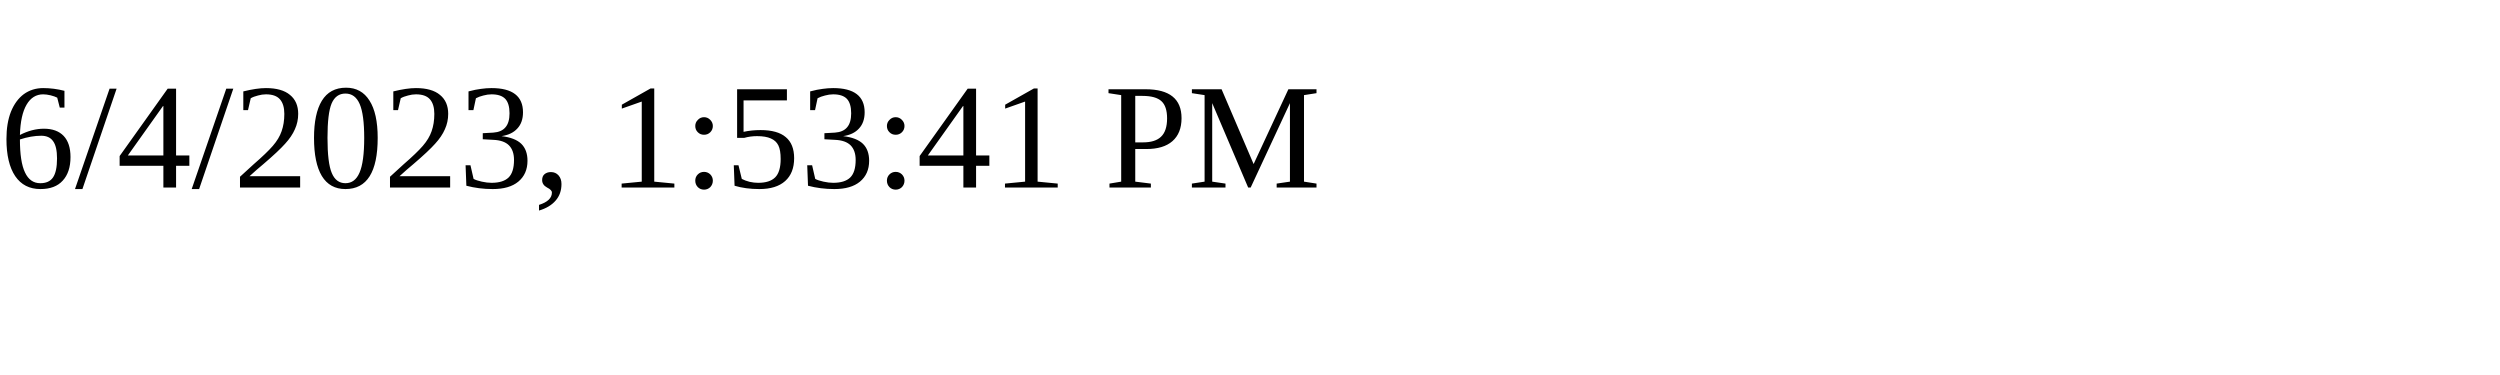
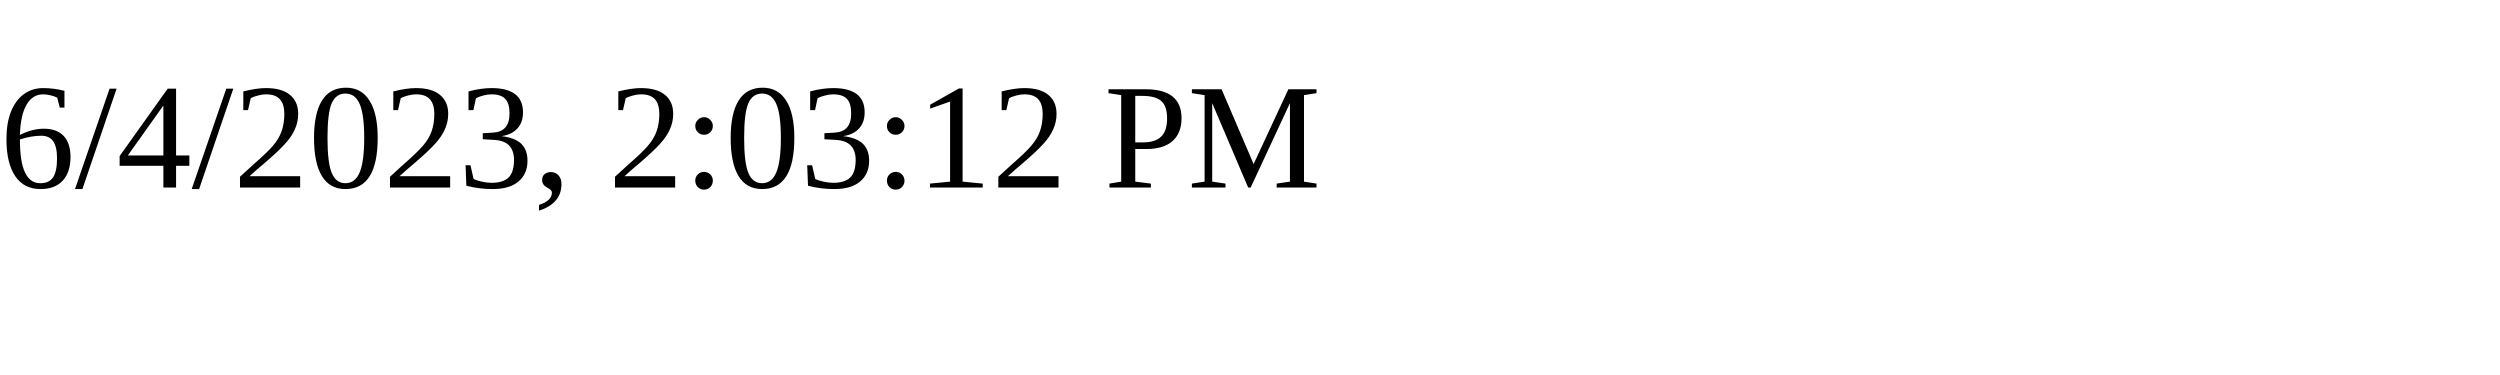
<svg xmlns="http://www.w3.org/2000/svg" height="30" width="200">
-   <text x="0" y="15">6/4/2023, 1:53:41 PM</text>
+   <text x="0" y="15">6/4/2023, 2:03:12 PM</text>
</svg>
